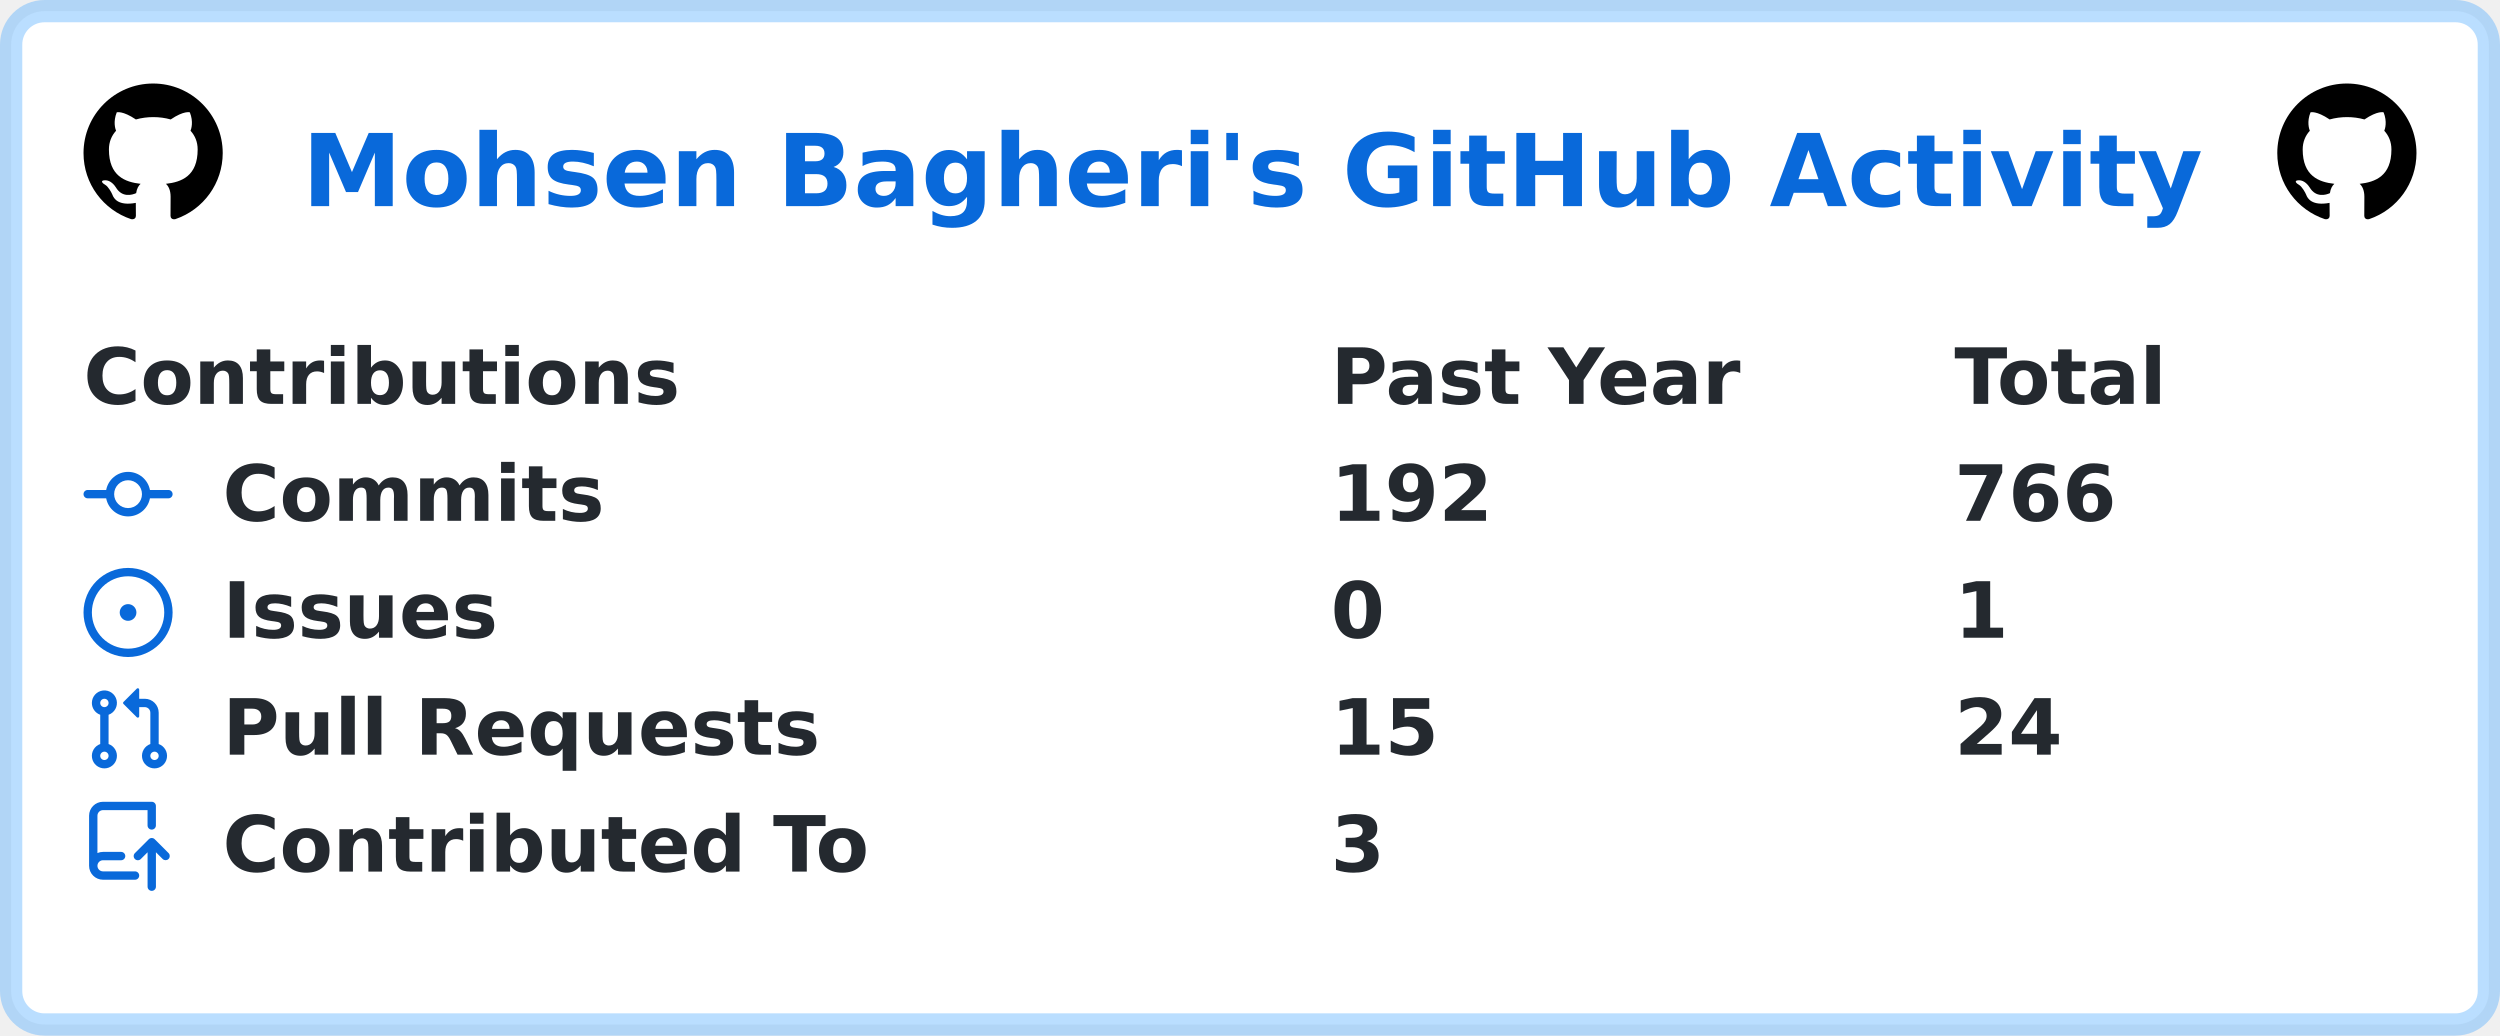
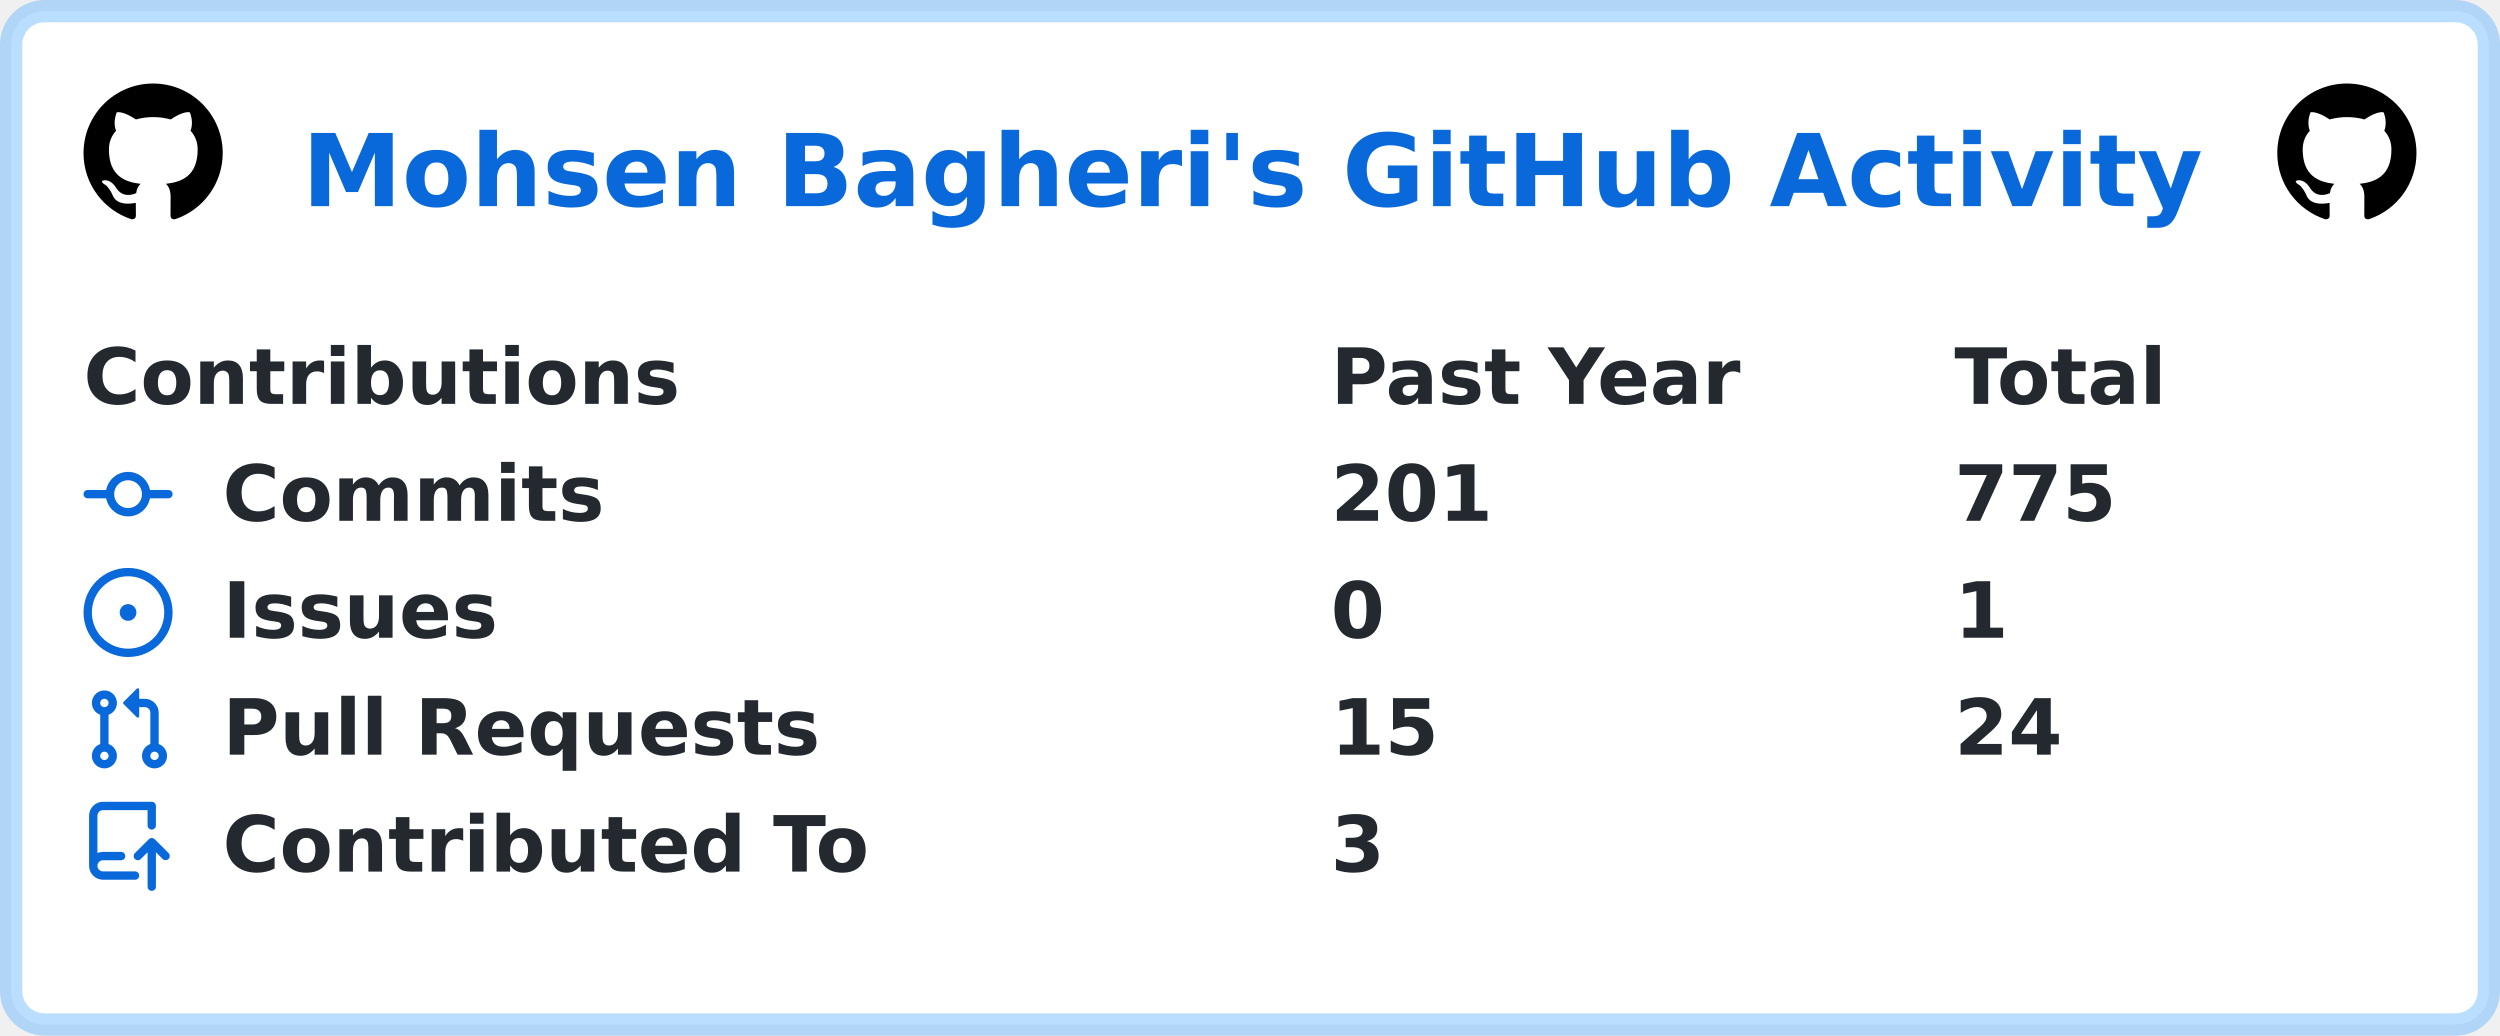
<svg xmlns="http://www.w3.org/2000/svg" width="449" height="186" viewBox="0 0 449 186" lang="en" xml:lang="en">
  <rect x="2" y="2" stroke-width="4" rx="6" width="445" height="182" stroke="rgba(84,174,255,0.4)" fill="#ffffff" />
  <g font-weight="600" font-size="110pt" font-family="Verdana,Geneva,DejaVu Sans,sans-serif" text-rendering="geometricPrecision">
    <text x="441" y="301" lengthAdjust="spacingAndGlyphs" textLength="2760" transform="scale(0.123)" fill="#0969da">Mohsen Bagheri's GitHub Activity</text>
    <svg x="15" y="15" width="25" height="25" viewBox="0 0 16 16">
      <path fill="#000000" fill-rule="evenodd" d="M8 0C3.58 0 0 3.58 0 8c0 3.54 2.29 6.53 5.47 7.59.4.07.55-.17.55-.38 0-.19-.01-.82-.01-1.49-2.01.37-2.53-.49-2.69-.94-.09-.23-.48-.94-.82-1.13-.28-.15-.68-.52-.01-.53.63-.01 1.08.58 1.23.82.72 1.21 1.87.87 2.33.66.07-.52.28-.87.51-1.07-1.78-.2-3.64-.89-3.64-3.95 0-.87.31-1.59.82-2.15-.08-.2-.36-1.02.08-2.12 0 0 .67-.21 2.2.82.64-.18 1.32-.27 2-.27.68 0 1.36.09 2 .27 1.53-1.04 2.2-.82 2.2-.82.44 1.1.16 1.92.08 2.12.51.56.82 1.27.82 2.15 0 3.07-1.87 3.75-3.65 3.95.29.25.54.73.54 1.48 0 1.07-.01 1.93-.01 2.2 0 .21.15.46.55.38A8.013 8.013 0 0016 8c0-4.42-3.58-8-8-8z" />
    </svg>
    <svg x="409" y="15" width="25" height="25" viewBox="0 0 16 16">
      <path fill="#000000" fill-rule="evenodd" d="M8 0C3.58 0 0 3.58 0 8c0 3.54 2.29 6.53 5.47 7.59.4.07.55-.17.55-.38 0-.19-.01-.82-.01-1.49-2.01.37-2.53-.49-2.69-.94-.09-.23-.48-.94-.82-1.13-.28-.15-.68-.52-.01-.53.63-.01 1.08.58 1.23.82.72 1.21 1.87.87 2.33.66.07-.52.28-.87.51-1.07-1.78-.2-3.64-.89-3.64-3.95 0-.87.31-1.59.82-2.15-.08-.2-.36-1.02.08-2.12 0 0 .67-.21 2.2.82.64-.18 1.32-.27 2-.27.68 0 1.36.09 2 .27 1.53-1.04 2.2-.82 2.2-.82.44 1.1.16 1.92.08 2.12.51.56.82 1.27.82 2.15 0 3.07-1.87 3.75-3.65 3.95.29.25.54.73.54 1.48 0 1.07-.01 1.93-.01 2.2 0 .21.15.46.55.38A8.013 8.013 0 0016 8c0-4.42-3.58-8-8-8z" />
    </svg>
    <g transform="translate(0, 60)" fill="#24292f">
      <g transform="translate(15, 0)">
        <g transform="scale(0.095)">
          <text x="0" y="132" textLength="1112" lengthAdjust="spacingAndGlyphs">Contributions</text>
          <text x="2358" y="132" textLength="774" lengthAdjust="spacingAndGlyphs">Past Year</text>
          <text x="3537" y="132" textLength="414" lengthAdjust="spacingAndGlyphs">Total</text>
        </g>
      </g>
      <g transform="translate(15, 21)">
        <path fill="#0969da" fill-rule="evenodd" d="M10.5 7.75a2.5 2.5 0 11-5 0 2.5 2.5 0 015 0zm1.43.75a4.002 4.002 0 01-7.86 0H.75a.75.75 0 110-1.5h3.32a4.001 4.001 0 017.86 0h3.32a.75.75 0 110 1.5h-3.32z" />
        <g transform="scale(0.095)">
          <text lengthAdjust="spacingAndGlyphs" textLength="734" x="263" y="132">Commits</text>
-           <text lengthAdjust="spacingAndGlyphs" textLength="315" x="2358" y="132">192</text>
-           <text lengthAdjust="spacingAndGlyphs" textLength="315" x="3537" y="132">766</text>
+           <text lengthAdjust="spacingAndGlyphs" textLength="315" x="2358" y="132">201</text>
+           <text lengthAdjust="spacingAndGlyphs" textLength="315" x="3537" y="132">775</text>
        </g>
      </g>
      <g transform="translate(15, 42)">
        <path fill="#0969da" d="M8 9.5a1.5 1.5 0 100-3 1.5 1.5 0 000 3z" />
        <path fill="#0969da" fill-rule="evenodd" d="M8 0a8 8 0 100 16A8 8 0 008 0zM1.5 8a6.5 6.5 0 1113 0 6.5 6.5 0 01-13 0z" />
        <g transform="scale(0.095)">
          <text lengthAdjust="spacingAndGlyphs" textLength="512" x="263" y="132">Issues</text>
          <text lengthAdjust="spacingAndGlyphs" textLength="105" x="2358" y="132">0</text>
          <text lengthAdjust="spacingAndGlyphs" textLength="105" x="3537" y="132">1</text>
        </g>
      </g>
      <g transform="translate(15, 63)">
        <path fill="#0969da" fill-rule="evenodd" d="M7.177 3.073L9.573.677A.25.25 0 0110 .854v4.792a.25.25 0 01-.427.177L7.177 3.427a.25.25 0 010-.354zM3.75 2.5a.75.75 0 100 1.5.75.75 0 000-1.5zm-2.25.75a2.25 2.25 0 113 2.122v5.256a2.251 2.251 0 11-1.5 0V5.372A2.25 2.25 0 011.5 3.25zM11 2.5h-1V4h1a1 1 0 011 1v5.628a2.251 2.251 0 101.5 0V5A2.5 2.5 0 0011 2.5zm1 10.25a.75.75 0 111.5 0 .75.75 0 01-1.5 0zM3.75 12a.75.75 0 100 1.5.75.75 0 000-1.5z" />
        <g transform="scale(0.095)">
          <text lengthAdjust="spacingAndGlyphs" textLength="1113" x="263" y="132">Pull Requests</text>
          <text lengthAdjust="spacingAndGlyphs" textLength="210" x="2358" y="132">15</text>
          <text lengthAdjust="spacingAndGlyphs" textLength="210" x="3537" y="132">24</text>
        </g>
      </g>
      <g transform="translate(15, 84)">
        <path fill="#0969da" fill-rule="evenodd" d="M1 2.5A2.5 2.5 0 013.5 0h8.75a.75.75 0 01.75.75v3.5a.75.75 0 01-1.5 0V1.5h-8a1 1 0 00-1 1v6.708A2.492 2.492 0 013.5 9h3.25a.75.75 0 010 1.5H3.5a1 1 0 100 2h5.75a.75.75 0 010 1.5H3.5A2.5 2.5 0 011 11.5v-9zm13.23 7.79a.75.75 0 001.06-1.06l-2.505-2.505a.75.75 0 00-1.06 0L9.22 9.229a.75.75 0 001.06 1.061l1.225-1.224v6.184a.75.75 0 001.5 0V9.066l1.224 1.224z" />
        <g transform="scale(0.095)">
          <text lengthAdjust="spacingAndGlyphs" textLength="1234" x="263" y="132">Contributed To</text>
          <text lengthAdjust="spacingAndGlyphs" textLength="105" x="2358" y="132">3</text>
        </g>
      </g>
    </g>
  </g>
</svg>
